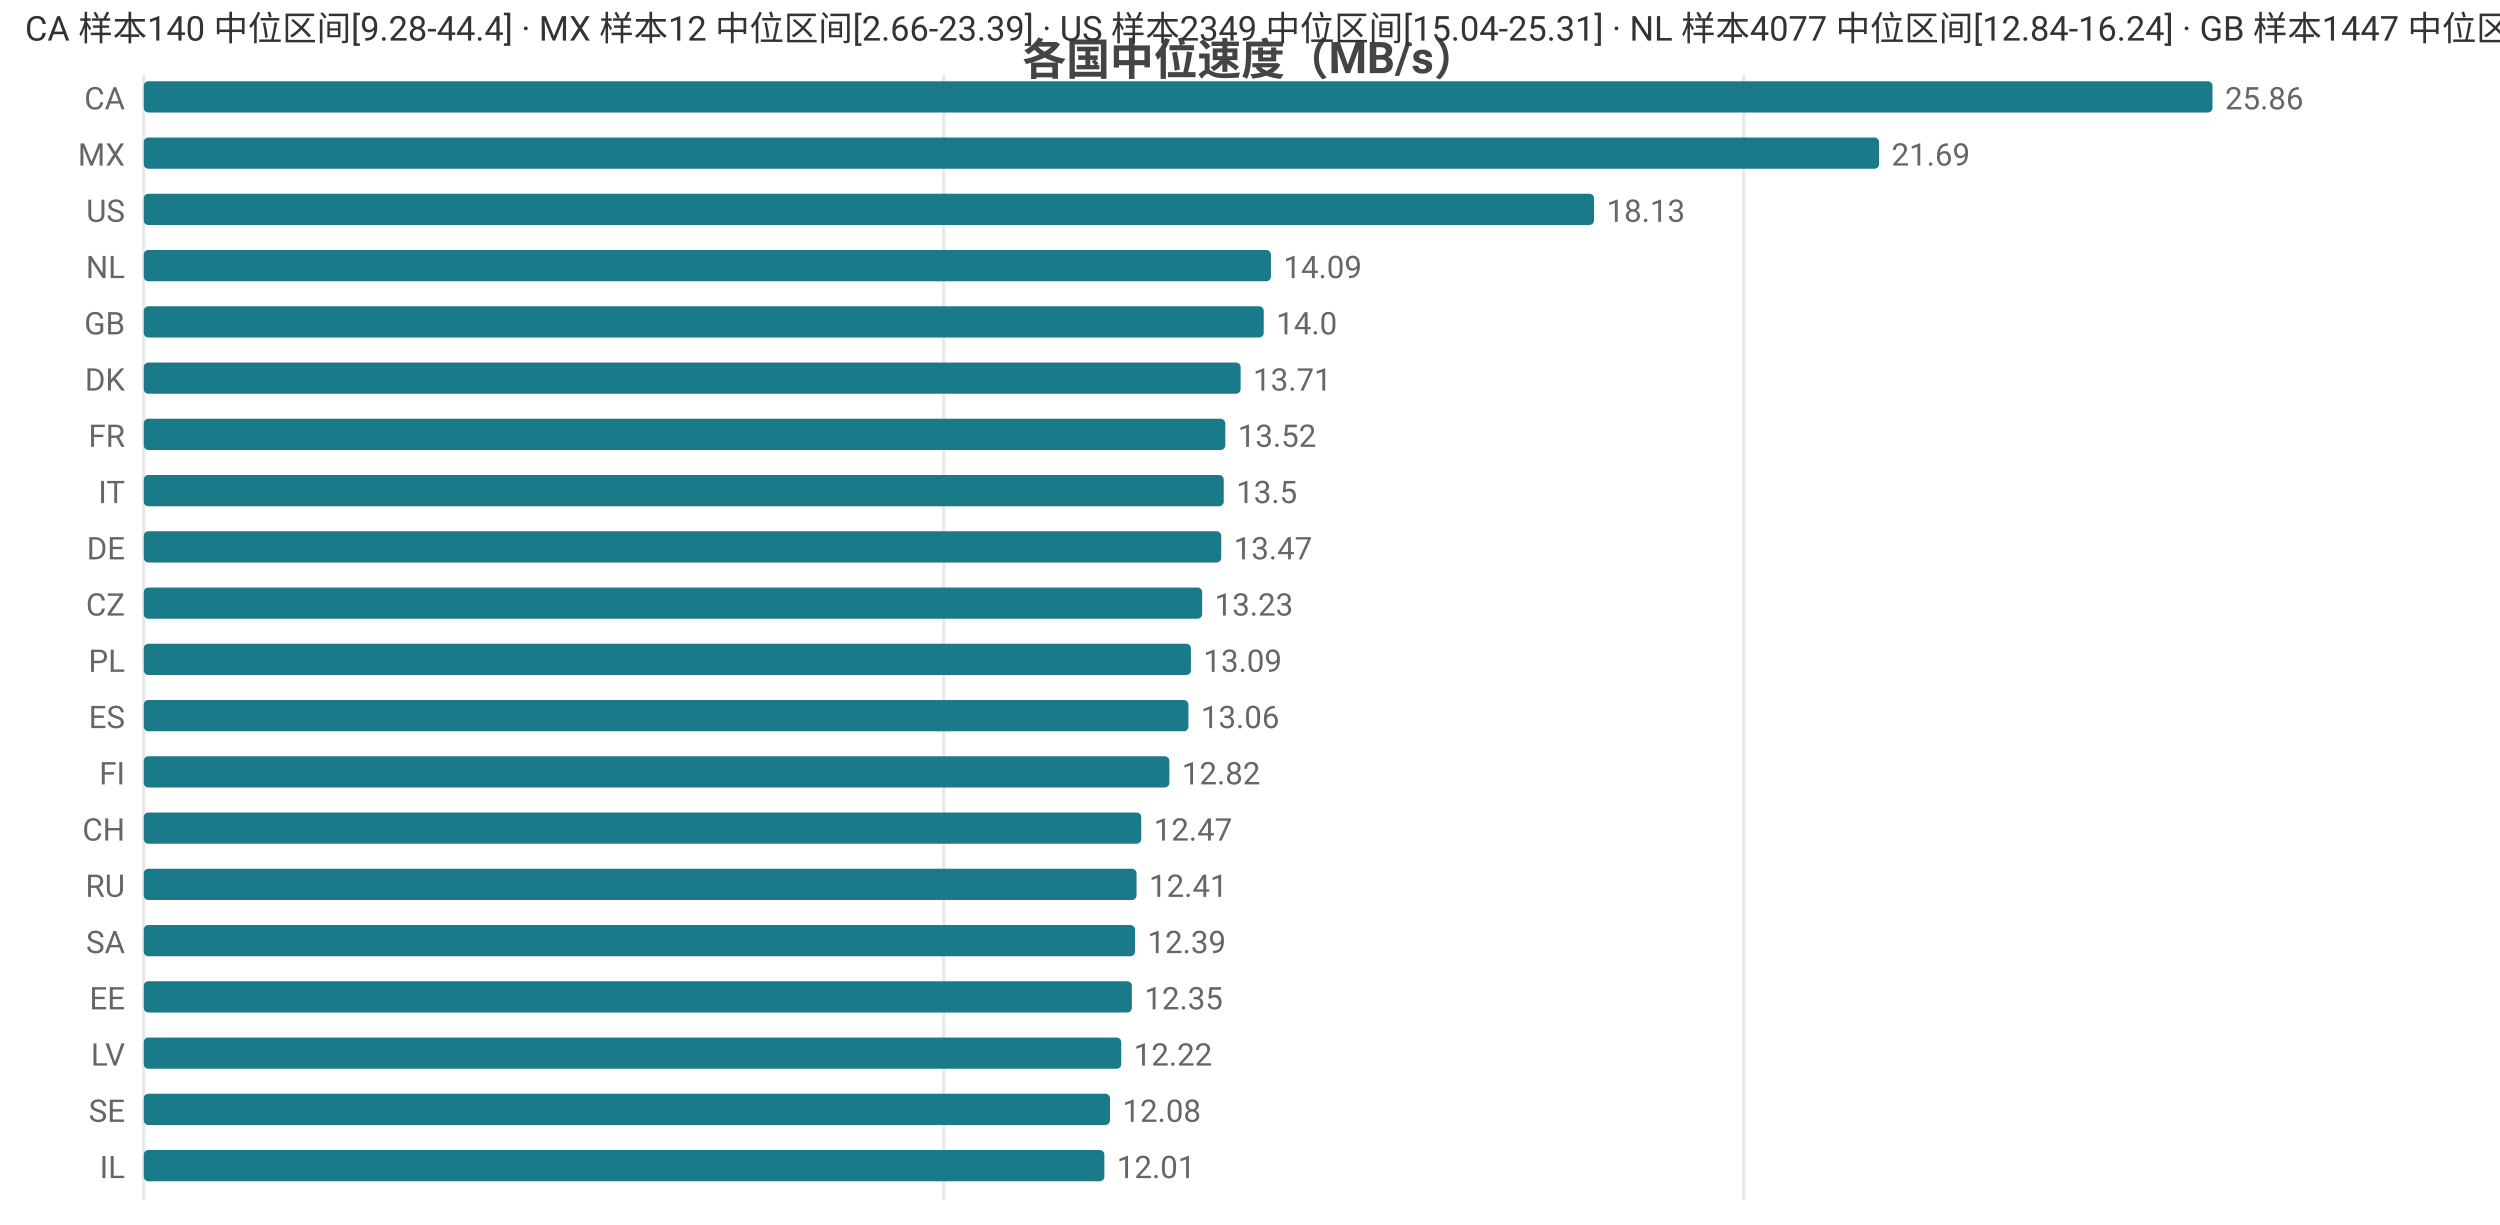
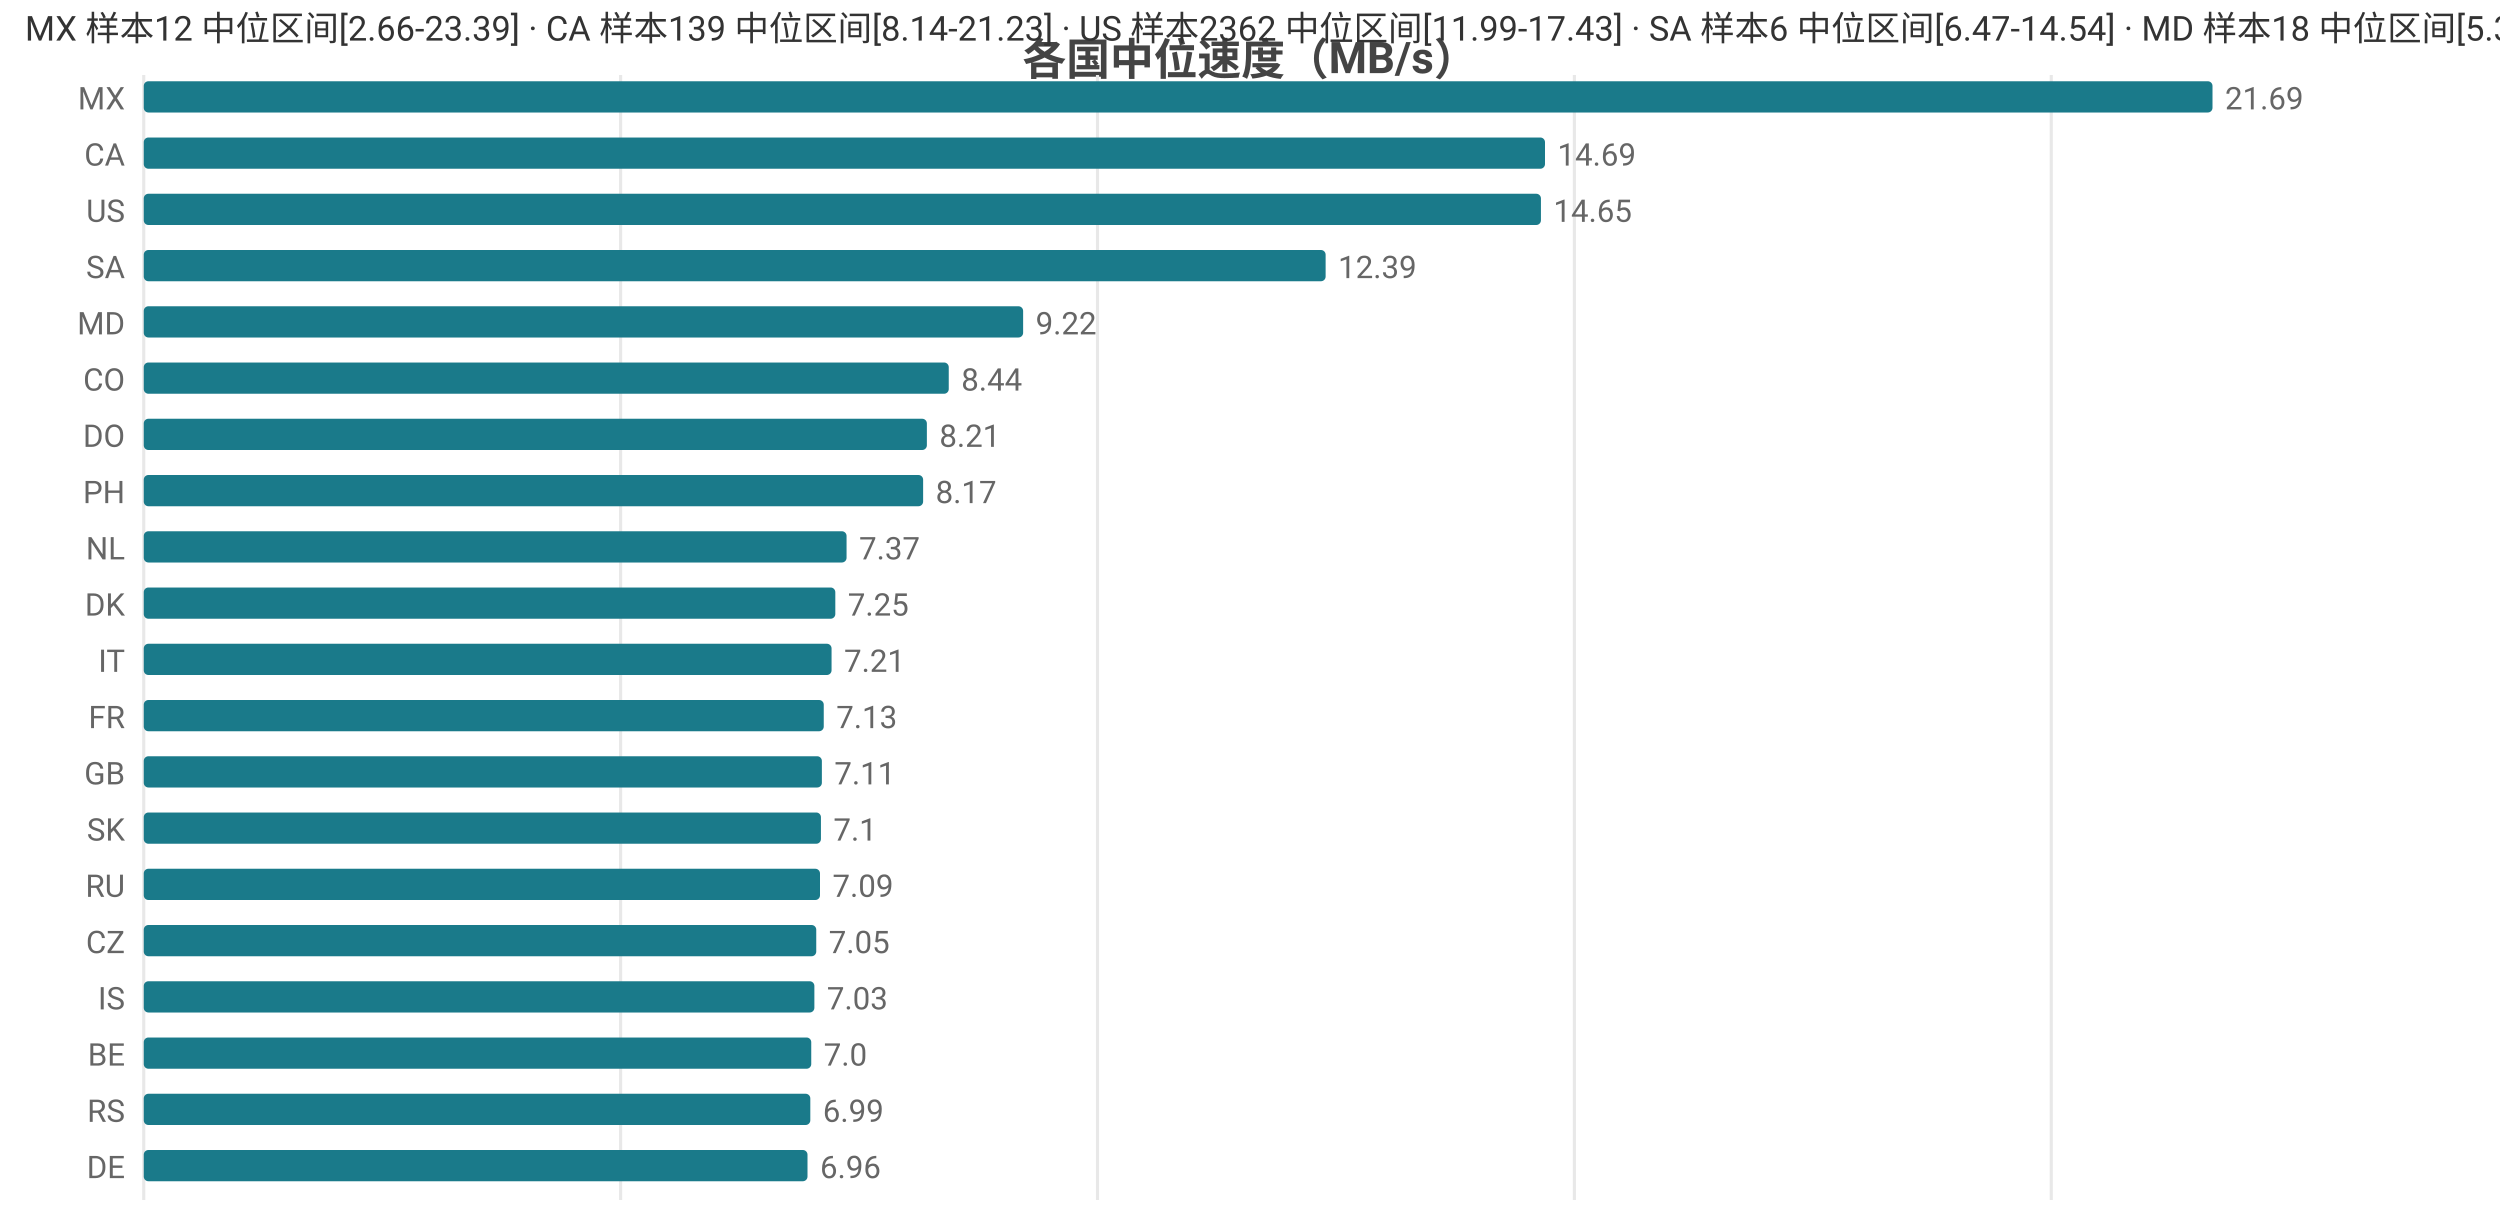
<svg xmlns="http://www.w3.org/2000/svg" width="800" height="392" viewBox="0 0 800 392">
  <rect width="800" height="392" fill="#ffffff" />
  <style>text{font-family:system-ui,-apple-system,'Segoe UI',Roboto,'PingFang SC','Microsoft YaHei','Noto Sans CJK SC',sans-serif}.g{stroke:#e8e8e8;stroke-width:1}.a{stroke:#999;stroke-width:1}.t{font-size:10px;fill:#666}.m{font-size:10px;text-anchor:middle;fill:#666}.e{font-size:10px;text-anchor:end;fill:#666}.l{font-size:11px;fill:#333}.tt{font-size:14px;font-weight:600;text-anchor:middle;fill:#444}.em{font-size:13px;text-anchor:middle;fill:#999}</style>
  <text class="tt" x="400.0" y="24">各国中位速度（MB/s）</text>
  <line class="g" x1="46" y1="24" x2="46" y2="384" />
-   <line class="g" x1="302.0" y1="24" x2="302.0" y2="384" />
-   <line class="g" x1="558.0" y1="24" x2="558.0" y2="384" />
-   <text class="e" x="40" y="35">CA</text>
+   <line class="g" x1="198.6" y1="24" x2="198.6" y2="384" />
+   <line class="g" x1="351.2" y1="24" x2="351.2" y2="384" />
+   <line class="g" x1="503.8" y1="24" x2="503.8" y2="384" />
+   <line class="g" x1="656.4" y1="24" x2="656.4" y2="384" />
+   <text class="e" x="40" y="35">MX</text>
  <rect x="46" y="26" width="662" height="10" fill="#1a7a8a" rx="1.5" />
-   <text class="t" x="712" y="35">25.86</text>
-   <text class="e" x="40" y="53">MX</text>
-   <rect x="46" y="44" width="555.3" height="10" fill="#1a7a8a" rx="1.5" />
-   <text class="t" x="605.3" y="53">21.69</text>
+   <text class="t" x="712" y="35">21.69</text>
+   <text class="e" x="40" y="53">CA</text>
+   <rect x="46" y="44" width="448.4" height="10" fill="#1a7a8a" rx="1.5" />
+   <text class="t" x="498.4" y="53">14.69</text>
  <text class="e" x="40" y="71">US</text>
-   <rect x="46" y="62" width="464.1" height="10" fill="#1a7a8a" rx="1.5" />
-   <text class="t" x="514.1" y="71">18.13</text>
-   <text class="e" x="40" y="89">NL</text>
-   <rect x="46" y="80" width="360.7" height="10" fill="#1a7a8a" rx="1.5" />
-   <text class="t" x="410.7" y="89">14.09</text>
-   <text class="e" x="40" y="107">GB</text>
-   <rect x="46" y="98" width="358.4" height="10" fill="#1a7a8a" rx="1.5" />
-   <text class="t" x="408.4" y="107">14.0</text>
-   <text class="e" x="40" y="125">DK</text>
-   <rect x="46" y="116" width="351.0" height="10" fill="#1a7a8a" rx="1.5" />
-   <text class="t" x="401.0" y="125">13.71</text>
-   <text class="e" x="40" y="143">FR</text>
-   <rect x="46" y="134" width="346.1" height="10" fill="#1a7a8a" rx="1.5" />
-   <text class="t" x="396.1" y="143">13.52</text>
-   <text class="e" x="40" y="161">IT</text>
-   <rect x="46" y="152" width="345.6" height="10" fill="#1a7a8a" rx="1.5" />
-   <text class="t" x="395.6" y="161">13.5</text>
-   <text class="e" x="40" y="179">DE</text>
-   <rect x="46" y="170" width="344.8" height="10" fill="#1a7a8a" rx="1.5" />
-   <text class="t" x="394.8" y="179">13.47</text>
-   <text class="e" x="40" y="197">CZ</text>
-   <rect x="46" y="188" width="338.7" height="10" fill="#1a7a8a" rx="1.5" />
-   <text class="t" x="388.7" y="197">13.23</text>
-   <text class="e" x="40" y="215">PL</text>
-   <rect x="46" y="206" width="335.1" height="10" fill="#1a7a8a" rx="1.5" />
-   <text class="t" x="385.1" y="215">13.09</text>
-   <text class="e" x="40" y="233">ES</text>
-   <rect x="46" y="224" width="334.3" height="10" fill="#1a7a8a" rx="1.5" />
-   <text class="t" x="384.3" y="233">13.06</text>
-   <text class="e" x="40" y="251">FI</text>
-   <rect x="46" y="242" width="328.2" height="10" fill="#1a7a8a" rx="1.5" />
-   <text class="t" x="378.2" y="251">12.82</text>
-   <text class="e" x="40" y="269">CH</text>
-   <rect x="46" y="260" width="319.2" height="10" fill="#1a7a8a" rx="1.5" />
-   <text class="t" x="369.2" y="269">12.47</text>
+   <rect x="46" y="62" width="447.1" height="10" fill="#1a7a8a" rx="1.5" />
+   <text class="t" x="497.1" y="71">14.65</text>
+   <text class="e" x="40" y="89">SA</text>
+   <rect x="46" y="80" width="378.2" height="10" fill="#1a7a8a" rx="1.5" />
+   <text class="t" x="428.2" y="89">12.39</text>
+   <text class="e" x="40" y="107">MD</text>
+   <rect x="46" y="98" width="281.4" height="10" fill="#1a7a8a" rx="1.5" />
+   <text class="t" x="331.4" y="107">9.22</text>
+   <text class="e" x="40" y="125">CO</text>
+   <rect x="46" y="116" width="257.6" height="10" fill="#1a7a8a" rx="1.5" />
+   <text class="t" x="307.6" y="125">8.44</text>
+   <text class="e" x="40" y="143">DO</text>
+   <rect x="46" y="134" width="250.6" height="10" fill="#1a7a8a" rx="1.5" />
+   <text class="t" x="300.6" y="143">8.21</text>
+   <text class="e" x="40" y="161">PH</text>
+   <rect x="46" y="152" width="249.4" height="10" fill="#1a7a8a" rx="1.5" />
+   <text class="t" x="299.4" y="161">8.17</text>
+   <text class="e" x="40" y="179">NL</text>
+   <rect x="46" y="170" width="224.9" height="10" fill="#1a7a8a" rx="1.5" />
+   <text class="t" x="274.9" y="179">7.37</text>
+   <text class="e" x="40" y="197">DK</text>
+   <rect x="46" y="188" width="221.3" height="10" fill="#1a7a8a" rx="1.5" />
+   <text class="t" x="271.3" y="197">7.25</text>
+   <text class="e" x="40" y="215">IT</text>
+   <rect x="46" y="206" width="220.1" height="10" fill="#1a7a8a" rx="1.5" />
+   <text class="t" x="270.1" y="215">7.21</text>
+   <text class="e" x="40" y="233">FR</text>
+   <rect x="46" y="224" width="217.6" height="10" fill="#1a7a8a" rx="1.5" />
+   <text class="t" x="267.6" y="233">7.13</text>
+   <text class="e" x="40" y="251">GB</text>
+   <rect x="46" y="242" width="217.0" height="10" fill="#1a7a8a" rx="1.5" />
+   <text class="t" x="267.0" y="251">7.11</text>
+   <text class="e" x="40" y="269">SK</text>
+   <rect x="46" y="260" width="216.7" height="10" fill="#1a7a8a" rx="1.5" />
+   <text class="t" x="266.7" y="269">7.1</text>
  <text class="e" x="40" y="287">RU</text>
-   <rect x="46" y="278" width="317.7" height="10" fill="#1a7a8a" rx="1.5" />
-   <text class="t" x="367.7" y="287">12.41</text>
-   <text class="e" x="40" y="305">SA</text>
-   <rect x="46" y="296" width="317.2" height="10" fill="#1a7a8a" rx="1.5" />
-   <text class="t" x="367.2" y="305">12.39</text>
-   <text class="e" x="40" y="323">EE</text>
-   <rect x="46" y="314" width="316.2" height="10" fill="#1a7a8a" rx="1.5" />
-   <text class="t" x="366.2" y="323">12.35</text>
-   <text class="e" x="40" y="341">LV</text>
-   <rect x="46" y="332" width="312.8" height="10" fill="#1a7a8a" rx="1.5" />
-   <text class="t" x="362.8" y="341">12.22</text>
-   <text class="e" x="40" y="359">SE</text>
-   <rect x="46" y="350" width="309.2" height="10" fill="#1a7a8a" rx="1.5" />
-   <text class="t" x="359.2" y="359">12.08</text>
-   <text class="e" x="40" y="377">IL</text>
-   <rect x="46" y="368" width="307.4" height="10" fill="#1a7a8a" rx="1.5" />
-   <text class="t" x="357.4" y="377">12.01</text>
-   <text class="l" x="8" y="13">CA 样本140 中位区间[9.28-44.4] · MX 样本12 中位区间[2.66-23.39] · US 样本2349 中位区间[15.04-25.31] · NL 样本4077 中位区间[12.84-16.24] · GB 样本1447 中位区间[11.55-15.14]</text>
+   <rect x="46" y="278" width="216.4" height="10" fill="#1a7a8a" rx="1.5" />
+   <text class="t" x="266.4" y="287">7.09</text>
+   <text class="e" x="40" y="305">CZ</text>
+   <rect x="46" y="296" width="215.2" height="10" fill="#1a7a8a" rx="1.5" />
+   <text class="t" x="265.2" y="305">7.05</text>
+   <text class="e" x="40" y="323">IS</text>
+   <rect x="46" y="314" width="214.6" height="10" fill="#1a7a8a" rx="1.5" />
+   <text class="t" x="264.6" y="323">7.03</text>
+   <text class="e" x="40" y="341">BE</text>
+   <rect x="46" y="332" width="213.6" height="10" fill="#1a7a8a" rx="1.5" />
+   <text class="t" x="263.6" y="341">7.0</text>
+   <text class="e" x="40" y="359">RS</text>
+   <rect x="46" y="350" width="213.3" height="10" fill="#1a7a8a" rx="1.5" />
+   <text class="t" x="263.3" y="359">6.99</text>
+   <text class="e" x="40" y="377">DE</text>
+   <rect x="46" y="368" width="212.4" height="10" fill="#1a7a8a" rx="1.5" />
+   <text class="t" x="262.4" y="377">6.96</text>
+   <text class="l" x="8" y="13">MX 样本12 中位区间[2.66-23.39] · CA 样本139 中位区间[8.14-21.23] · US 样本2362 中位区间[11.99-17.43] · SA 样本6 中位区间[6.47-14.54] · MD 样本18 中位区间[5.31-11.46]</text>
</svg>
